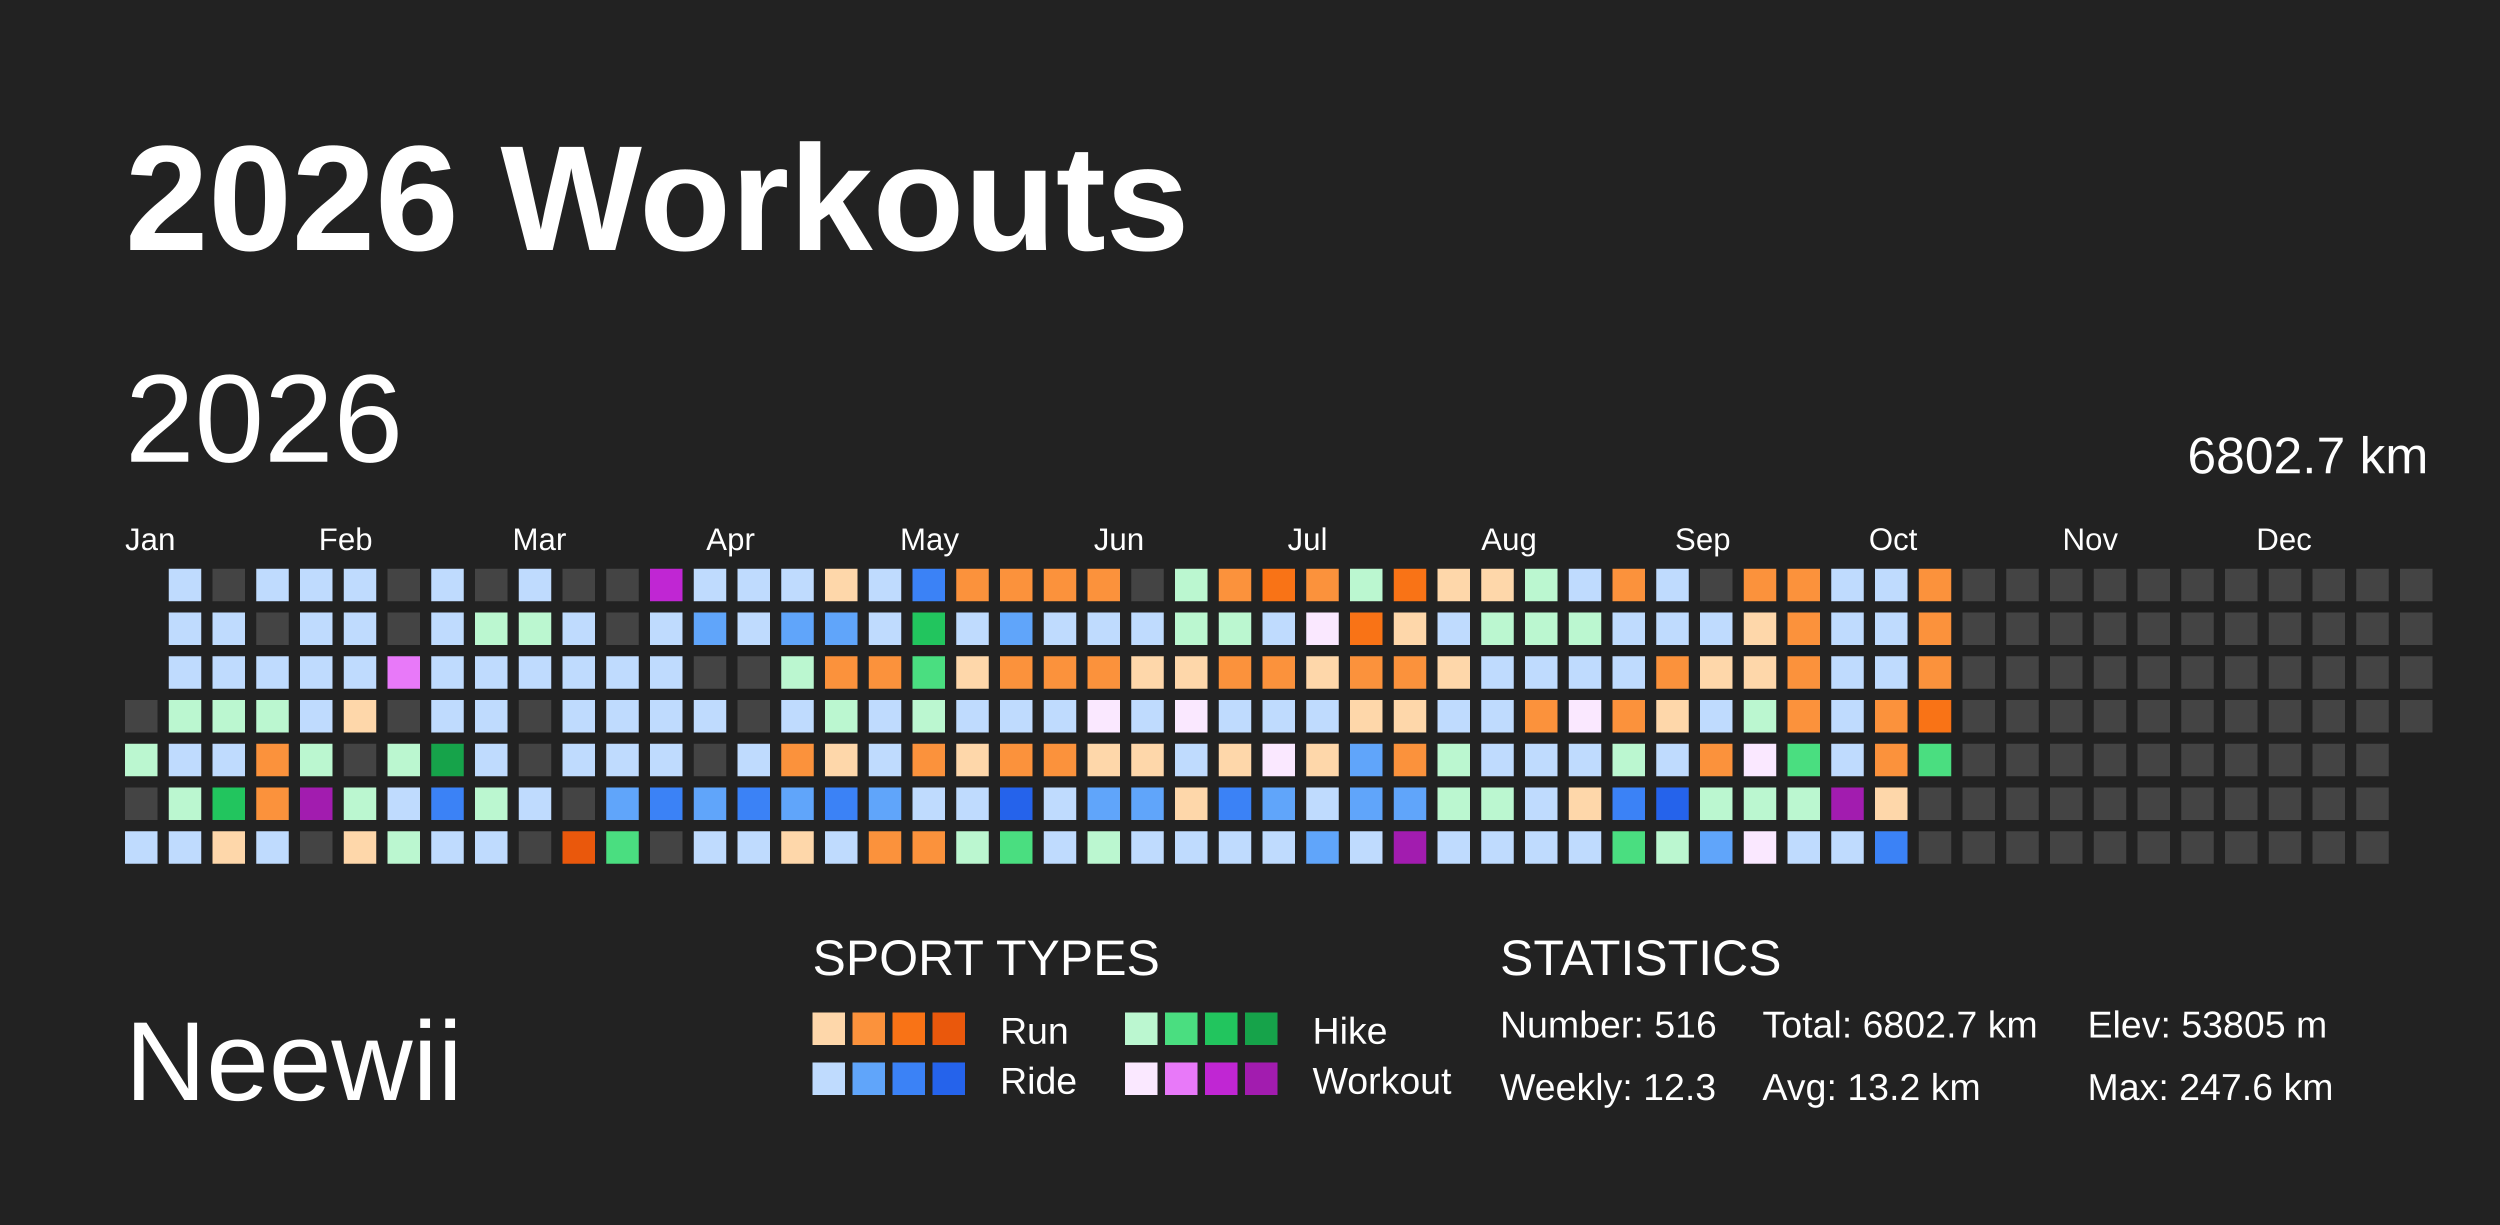
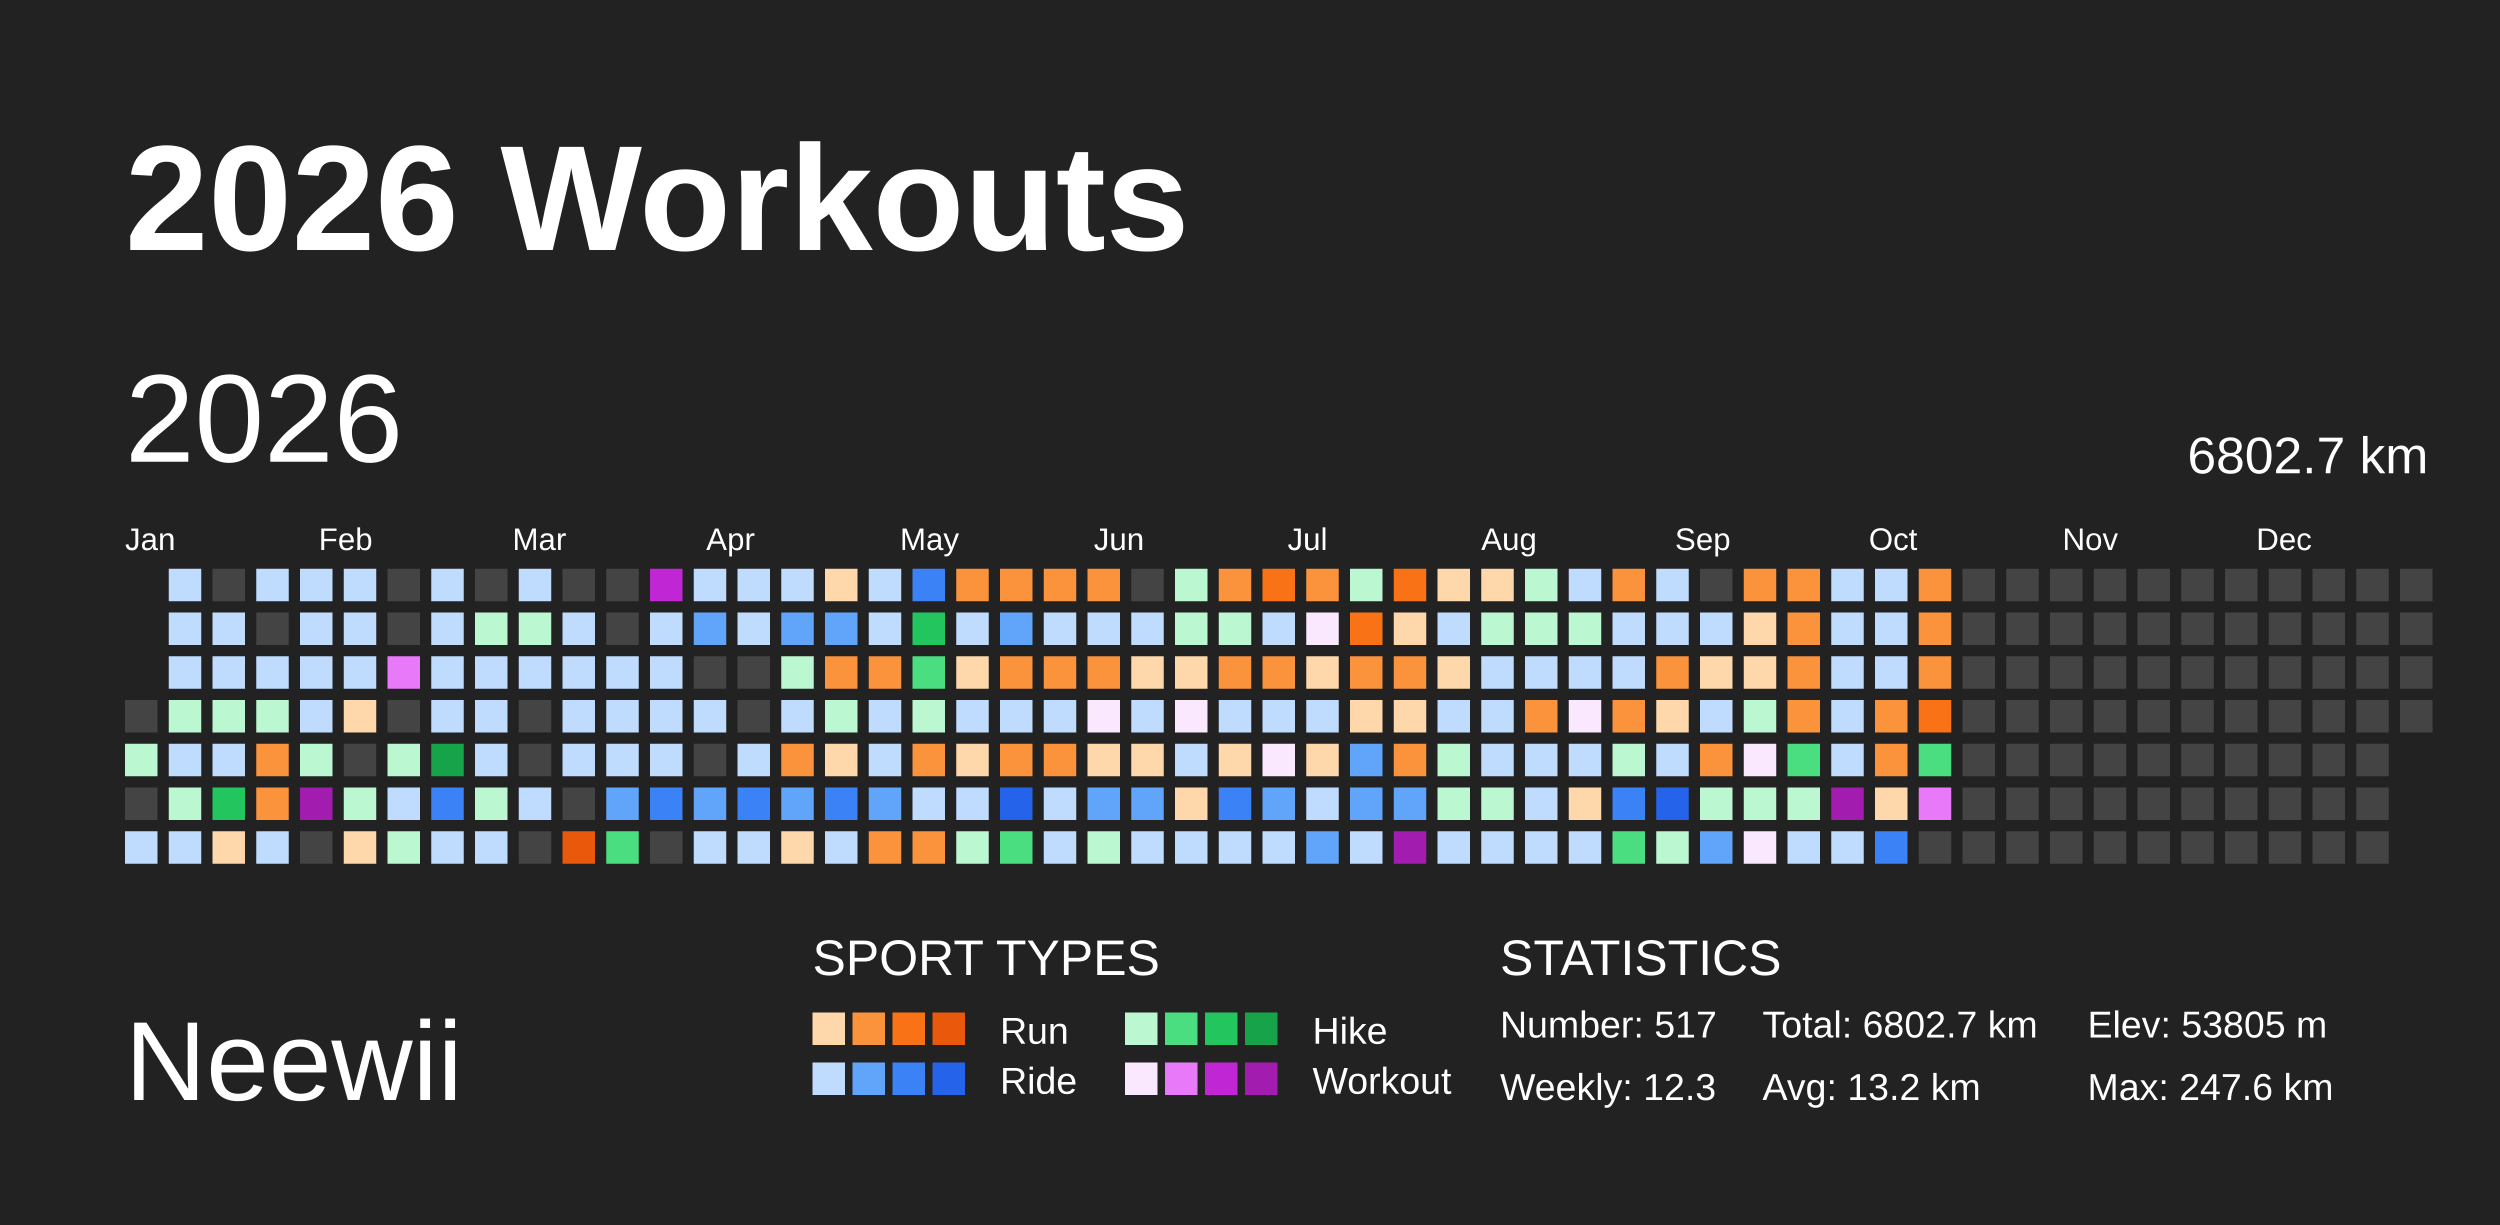
<svg xmlns="http://www.w3.org/2000/svg" baseProfile="full" height="98mm" version="1.1" viewBox="0,0,200,98" width="200mm">
  <defs />
  <rect fill="#222222" height="98" width="200" x="0" y="0" />
  <text fill="#FFFFFF" style="font-size:12px; font-family:Arial; font-weight:bold;" x="10" y="20">2026 Workouts</text>
  <text fill="#FFFFFF" style="font-size:9px; font-family:Arial" x="10" y="88">Neewii</text>
  <text fill="#FFFFFF" style="font-size:4px; font-family:Arial" x="65" y="78">SPORT TYPES</text>
  <rect fill="#fed7aa" height="2.6" width="2.6" x="65.0" y="81" />
  <rect fill="#fb923c" height="2.6" width="2.6" x="68.2" y="81" />
  <rect fill="#f97316" height="2.6" width="2.6" x="71.4" y="81" />
  <rect fill="#ea580c" height="2.6" width="2.6" x="74.6" y="81" />
  <text fill="#FFFFFF" style="font-size:3px; font-family:Arial" x="80" y="83.5">Run</text>
  <rect fill="#bbf7d0" height="2.6" width="2.6" x="90.0" y="81" />
  <rect fill="#4ade80" height="2.6" width="2.6" x="93.2" y="81" />
  <rect fill="#22c55e" height="2.6" width="2.6" x="96.4" y="81" />
  <rect fill="#16a34a" height="2.6" width="2.6" x="99.6" y="81" />
  <text fill="#FFFFFF" style="font-size:3px; font-family:Arial" x="105" y="83.5">Hike</text>
  <rect fill="#bfdbfe" height="2.6" width="2.6" x="65.0" y="85" />
  <rect fill="#60a5fa" height="2.6" width="2.6" x="68.2" y="85" />
  <rect fill="#3b82f6" height="2.6" width="2.6" x="71.4" y="85" />
  <rect fill="#2563eb" height="2.6" width="2.6" x="74.6" y="85" />
  <text fill="#FFFFFF" style="font-size:3px; font-family:Arial" x="80" y="87.5">Ride</text>
  <rect fill="#fae8ff" height="2.6" width="2.6" x="90.0" y="85" />
  <rect fill="#e879f9" height="2.6" width="2.6" x="93.2" y="85" />
  <rect fill="#c026d3" height="2.6" width="2.6" x="96.4" y="85" />
  <rect fill="#a21caf" height="2.6" width="2.6" x="99.6" y="85" />
  <text fill="#FFFFFF" style="font-size:3px; font-family:Arial" x="105" y="87.5">Workout</text>
  <text fill="#FFFFFF" style="font-size:4px; font-family:Arial" x="120" y="78">STATISTICS</text>
-   <text fill="#FFFFFF" style="font-size:3px; font-family:Arial" x="120" y="83">Number: 516</text>
+   <text fill="#FFFFFF" style="font-size:3px; font-family:Arial" x="120" y="83">Number: 517</text>
  <text fill="#FFFFFF" style="font-size:3px; font-family:Arial" x="120" y="88">Weekly: 12.3</text>
  <text fill="#FFFFFF" style="font-size:3px; font-family:Arial" x="141" y="83">Total: 6802.7 km</text>
  <text fill="#FFFFFF" style="font-size:3px; font-family:Arial" x="141" y="88">Avg: 13.2 km</text>
  <text fill="#FFFFFF" style="font-size:3px; font-family:Arial" x="167" y="83">Elev: 53805 m</text>
  <text fill="#FFFFFF" style="font-size:3px; font-family:Arial" x="167" y="88">Max: 247.6 km</text>
  <text dominant-baseline="hanging" fill="#FFFFFF" style="font-size:10.0px; font-family:Arial;" x="10" y="30">2026</text>
  <text dominant-baseline="hanging" fill="#FFFFFF" style="font-size:4.125px; font-family:Arial;" x="175" y="35">6802.7 km</text>
  <text fill="#FFFFFF" style="font-size:2.5px; font-family:Arial" x="10.0" y="44">Jan</text>
  <text fill="#FFFFFF" style="font-size:2.5px; font-family:Arial" x="25.5" y="44">Feb</text>
  <text fill="#FFFFFF" style="font-size:2.5px; font-family:Arial" x="41.0" y="44">Mar</text>
  <text fill="#FFFFFF" style="font-size:2.5px; font-family:Arial" x="56.5" y="44">Apr</text>
  <text fill="#FFFFFF" style="font-size:2.5px; font-family:Arial" x="72.0" y="44">May</text>
  <text fill="#FFFFFF" style="font-size:2.5px; font-family:Arial" x="87.5" y="44">Jun</text>
  <text fill="#FFFFFF" style="font-size:2.5px; font-family:Arial" x="103.0" y="44">Jul</text>
  <text fill="#FFFFFF" style="font-size:2.5px; font-family:Arial" x="118.5" y="44">Aug</text>
  <text fill="#FFFFFF" style="font-size:2.5px; font-family:Arial" x="134.0" y="44">Sep</text>
  <text fill="#FFFFFF" style="font-size:2.5px; font-family:Arial" x="149.5" y="44">Oct</text>
  <text fill="#FFFFFF" style="font-size:2.5px; font-family:Arial" x="165.0" y="44">Nov</text>
  <text fill="#FFFFFF" style="font-size:2.5px; font-family:Arial" x="180.5" y="44">Dec</text>
  <rect fill="#444444" height="2.6" width="2.6" x="10.0" y="56.0" />
  <rect fill="#bbf7d0" height="2.6" width="2.6" x="10.0" y="59.5" />
  <rect fill="#444444" height="2.6" width="2.6" x="10.0" y="63.0" />
  <rect fill="#bfdbfe" height="2.6" width="2.6" x="10.0" y="66.5" />
  <rect fill="#bfdbfe" height="2.6" width="2.6" x="13.5" y="45.5" />
  <rect fill="#bfdbfe" height="2.6" width="2.6" x="13.5" y="49.0" />
  <rect fill="#bfdbfe" height="2.6" width="2.6" x="13.5" y="52.5" />
  <rect fill="#bbf7d0" height="2.6" width="2.6" x="13.5" y="56.0" />
  <rect fill="#bfdbfe" height="2.6" width="2.6" x="13.5" y="59.5" />
  <rect fill="#bbf7d0" height="2.6" width="2.6" x="13.5" y="63.0" />
  <rect fill="#bfdbfe" height="2.6" width="2.6" x="13.5" y="66.5" />
  <rect fill="#444444" height="2.6" width="2.6" x="17.0" y="45.5" />
  <rect fill="#bfdbfe" height="2.6" width="2.6" x="17.0" y="49.0" />
  <rect fill="#bfdbfe" height="2.6" width="2.6" x="17.0" y="52.5" />
  <rect fill="#bbf7d0" height="2.6" width="2.6" x="17.0" y="56.0" />
  <rect fill="#bfdbfe" height="2.6" width="2.6" x="17.0" y="59.5" />
  <rect fill="#22c55e" height="2.6" width="2.6" x="17.0" y="63.0" />
  <rect fill="#fed7aa" height="2.6" width="2.6" x="17.0" y="66.5" />
  <rect fill="#bfdbfe" height="2.6" width="2.6" x="20.5" y="45.5" />
  <rect fill="#444444" height="2.6" width="2.6" x="20.5" y="49.0" />
  <rect fill="#bfdbfe" height="2.6" width="2.6" x="20.5" y="52.5" />
  <rect fill="#bbf7d0" height="2.6" width="2.6" x="20.5" y="56.0" />
  <rect fill="#fb923c" height="2.6" width="2.6" x="20.5" y="59.5" />
  <rect fill="#fb923c" height="2.6" width="2.6" x="20.5" y="63.0" />
  <rect fill="#bfdbfe" height="2.6" width="2.6" x="20.5" y="66.5" />
  <rect fill="#bfdbfe" height="2.6" width="2.6" x="24.0" y="45.5" />
  <rect fill="#bfdbfe" height="2.6" width="2.6" x="24.0" y="49.0" />
  <rect fill="#bfdbfe" height="2.6" width="2.6" x="24.0" y="52.5" />
  <rect fill="#bfdbfe" height="2.6" width="2.6" x="24.0" y="56.0" />
  <rect fill="#bbf7d0" height="2.6" width="2.6" x="24.0" y="59.5" />
  <rect fill="#a21caf" height="2.6" width="2.6" x="24.0" y="63.0" />
  <rect fill="#444444" height="2.6" width="2.6" x="24.0" y="66.5" />
  <rect fill="#bfdbfe" height="2.6" width="2.6" x="27.5" y="45.5" />
  <rect fill="#bfdbfe" height="2.6" width="2.6" x="27.5" y="49.0" />
  <rect fill="#bfdbfe" height="2.6" width="2.6" x="27.5" y="52.5" />
  <rect fill="#fed7aa" height="2.6" width="2.6" x="27.5" y="56.0" />
  <rect fill="#444444" height="2.6" width="2.6" x="27.5" y="59.5" />
  <rect fill="#bbf7d0" height="2.6" width="2.6" x="27.5" y="63.0" />
  <rect fill="#fed7aa" height="2.6" width="2.6" x="27.5" y="66.5" />
  <rect fill="#444444" height="2.6" width="2.6" x="31.0" y="45.5" />
  <rect fill="#444444" height="2.6" width="2.6" x="31.0" y="49.0" />
  <rect fill="#e879f9" height="2.6" width="2.6" x="31.0" y="52.5" />
  <rect fill="#444444" height="2.6" width="2.6" x="31.0" y="56.0" />
  <rect fill="#bbf7d0" height="2.6" width="2.6" x="31.0" y="59.5" />
  <rect fill="#bfdbfe" height="2.6" width="2.6" x="31.0" y="63.0" />
  <rect fill="#bbf7d0" height="2.6" width="2.6" x="31.0" y="66.5" />
  <rect fill="#bfdbfe" height="2.6" width="2.6" x="34.5" y="45.5" />
  <rect fill="#bfdbfe" height="2.6" width="2.6" x="34.5" y="49.0" />
  <rect fill="#bfdbfe" height="2.6" width="2.6" x="34.5" y="52.5" />
  <rect fill="#bfdbfe" height="2.6" width="2.6" x="34.5" y="56.0" />
  <rect fill="#16a34a" height="2.6" width="2.6" x="34.5" y="59.5" />
  <rect fill="#3b82f6" height="2.6" width="2.6" x="34.5" y="63.0" />
  <rect fill="#bfdbfe" height="2.6" width="2.6" x="34.5" y="66.5" />
  <rect fill="#444444" height="2.6" width="2.6" x="38.0" y="45.5" />
  <rect fill="#bbf7d0" height="2.6" width="2.6" x="38.0" y="49.0" />
  <rect fill="#bfdbfe" height="2.6" width="2.6" x="38.0" y="52.5" />
  <rect fill="#bfdbfe" height="2.6" width="2.6" x="38.0" y="56.0" />
  <rect fill="#bfdbfe" height="2.6" width="2.6" x="38.0" y="59.5" />
  <rect fill="#bbf7d0" height="2.6" width="2.6" x="38.0" y="63.0" />
  <rect fill="#bfdbfe" height="2.6" width="2.6" x="38.0" y="66.5" />
  <rect fill="#bfdbfe" height="2.6" width="2.6" x="41.5" y="45.5" />
  <rect fill="#bbf7d0" height="2.6" width="2.6" x="41.5" y="49.0" />
  <rect fill="#bfdbfe" height="2.6" width="2.6" x="41.5" y="52.5" />
  <rect fill="#444444" height="2.6" width="2.6" x="41.5" y="56.0" />
  <rect fill="#444444" height="2.6" width="2.6" x="41.5" y="59.5" />
  <rect fill="#bfdbfe" height="2.6" width="2.6" x="41.5" y="63.0" />
  <rect fill="#444444" height="2.6" width="2.6" x="41.5" y="66.5" />
  <rect fill="#444444" height="2.6" width="2.6" x="45.0" y="45.5" />
  <rect fill="#bfdbfe" height="2.6" width="2.6" x="45.0" y="49.0" />
  <rect fill="#bfdbfe" height="2.6" width="2.6" x="45.0" y="52.5" />
  <rect fill="#bfdbfe" height="2.6" width="2.6" x="45.0" y="56.0" />
  <rect fill="#bfdbfe" height="2.6" width="2.6" x="45.0" y="59.5" />
  <rect fill="#444444" height="2.6" width="2.6" x="45.0" y="63.0" />
  <rect fill="#ea580c" height="2.6" width="2.6" x="45.0" y="66.5" />
  <rect fill="#444444" height="2.6" width="2.6" x="48.5" y="45.5" />
  <rect fill="#444444" height="2.6" width="2.6" x="48.5" y="49.0" />
  <rect fill="#bfdbfe" height="2.6" width="2.6" x="48.5" y="52.5" />
  <rect fill="#bfdbfe" height="2.6" width="2.6" x="48.5" y="56.0" />
  <rect fill="#bfdbfe" height="2.6" width="2.6" x="48.5" y="59.5" />
  <rect fill="#60a5fa" height="2.6" width="2.6" x="48.5" y="63.0" />
  <rect fill="#4ade80" height="2.6" width="2.6" x="48.5" y="66.5" />
  <rect fill="#c026d3" height="2.6" width="2.6" x="52.0" y="45.5" />
  <rect fill="#bfdbfe" height="2.6" width="2.6" x="52.0" y="49.0" />
  <rect fill="#bfdbfe" height="2.6" width="2.6" x="52.0" y="52.5" />
  <rect fill="#bfdbfe" height="2.6" width="2.6" x="52.0" y="56.0" />
  <rect fill="#bfdbfe" height="2.6" width="2.6" x="52.0" y="59.5" />
  <rect fill="#3b82f6" height="2.6" width="2.6" x="52.0" y="63.0" />
  <rect fill="#444444" height="2.6" width="2.6" x="52.0" y="66.5" />
  <rect fill="#bfdbfe" height="2.6" width="2.6" x="55.5" y="45.5" />
  <rect fill="#60a5fa" height="2.6" width="2.6" x="55.5" y="49.0" />
  <rect fill="#444444" height="2.6" width="2.6" x="55.5" y="52.5" />
  <rect fill="#bfdbfe" height="2.6" width="2.6" x="55.5" y="56.0" />
  <rect fill="#444444" height="2.6" width="2.6" x="55.5" y="59.5" />
  <rect fill="#60a5fa" height="2.6" width="2.6" x="55.5" y="63.0" />
  <rect fill="#bfdbfe" height="2.6" width="2.6" x="55.5" y="66.5" />
  <rect fill="#bfdbfe" height="2.6" width="2.6" x="59.0" y="45.5" />
  <rect fill="#bfdbfe" height="2.6" width="2.6" x="59.0" y="49.0" />
  <rect fill="#444444" height="2.6" width="2.6" x="59.0" y="52.5" />
  <rect fill="#444444" height="2.6" width="2.6" x="59.0" y="56.0" />
  <rect fill="#bfdbfe" height="2.6" width="2.6" x="59.0" y="59.5" />
  <rect fill="#3b82f6" height="2.6" width="2.6" x="59.0" y="63.0" />
  <rect fill="#bfdbfe" height="2.6" width="2.6" x="59.0" y="66.5" />
  <rect fill="#bfdbfe" height="2.6" width="2.6" x="62.5" y="45.5" />
  <rect fill="#60a5fa" height="2.6" width="2.6" x="62.5" y="49.0" />
  <rect fill="#bbf7d0" height="2.6" width="2.6" x="62.5" y="52.5" />
  <rect fill="#bfdbfe" height="2.6" width="2.6" x="62.5" y="56.0" />
  <rect fill="#fb923c" height="2.6" width="2.6" x="62.5" y="59.5" />
  <rect fill="#60a5fa" height="2.6" width="2.6" x="62.5" y="63.0" />
  <rect fill="#fed7aa" height="2.6" width="2.6" x="62.5" y="66.5" />
  <rect fill="#fed7aa" height="2.6" width="2.6" x="66.0" y="45.5" />
  <rect fill="#60a5fa" height="2.6" width="2.6" x="66.0" y="49.0" />
  <rect fill="#fb923c" height="2.6" width="2.6" x="66.0" y="52.5" />
  <rect fill="#bbf7d0" height="2.6" width="2.6" x="66.0" y="56.0" />
  <rect fill="#fed7aa" height="2.6" width="2.6" x="66.0" y="59.5" />
  <rect fill="#3b82f6" height="2.6" width="2.6" x="66.0" y="63.0" />
  <rect fill="#bfdbfe" height="2.6" width="2.6" x="66.0" y="66.5" />
  <rect fill="#bfdbfe" height="2.6" width="2.6" x="69.5" y="45.5" />
  <rect fill="#bfdbfe" height="2.6" width="2.6" x="69.5" y="49.0" />
  <rect fill="#fb923c" height="2.6" width="2.6" x="69.5" y="52.5" />
  <rect fill="#bfdbfe" height="2.6" width="2.6" x="69.5" y="56.0" />
  <rect fill="#bfdbfe" height="2.6" width="2.6" x="69.5" y="59.5" />
  <rect fill="#60a5fa" height="2.6" width="2.6" x="69.5" y="63.0" />
  <rect fill="#fb923c" height="2.6" width="2.6" x="69.5" y="66.5" />
  <rect fill="#3b82f6" height="2.6" width="2.6" x="73.0" y="45.5" />
  <rect fill="#22c55e" height="2.6" width="2.6" x="73.0" y="49.0" />
  <rect fill="#4ade80" height="2.6" width="2.6" x="73.0" y="52.5" />
  <rect fill="#bbf7d0" height="2.6" width="2.6" x="73.0" y="56.0" />
  <rect fill="#fb923c" height="2.6" width="2.6" x="73.0" y="59.5" />
  <rect fill="#bfdbfe" height="2.6" width="2.6" x="73.0" y="63.0" />
  <rect fill="#fb923c" height="2.6" width="2.6" x="73.0" y="66.5" />
  <rect fill="#fb923c" height="2.6" width="2.6" x="76.5" y="45.5" />
  <rect fill="#bfdbfe" height="2.6" width="2.6" x="76.5" y="49.0" />
  <rect fill="#fed7aa" height="2.6" width="2.6" x="76.5" y="52.5" />
  <rect fill="#bfdbfe" height="2.6" width="2.6" x="76.5" y="56.0" />
  <rect fill="#fed7aa" height="2.6" width="2.6" x="76.5" y="59.5" />
  <rect fill="#bfdbfe" height="2.6" width="2.6" x="76.5" y="63.0" />
  <rect fill="#bbf7d0" height="2.6" width="2.6" x="76.5" y="66.5" />
  <rect fill="#fb923c" height="2.6" width="2.6" x="80.0" y="45.5" />
  <rect fill="#60a5fa" height="2.6" width="2.6" x="80.0" y="49.0" />
  <rect fill="#fb923c" height="2.6" width="2.6" x="80.0" y="52.5" />
  <rect fill="#bfdbfe" height="2.6" width="2.6" x="80.0" y="56.0" />
  <rect fill="#fb923c" height="2.6" width="2.6" x="80.0" y="59.5" />
  <rect fill="#2563eb" height="2.6" width="2.6" x="80.0" y="63.0" />
  <rect fill="#4ade80" height="2.6" width="2.6" x="80.0" y="66.5" />
  <rect fill="#fb923c" height="2.6" width="2.6" x="83.5" y="45.5" />
  <rect fill="#bfdbfe" height="2.6" width="2.6" x="83.5" y="49.0" />
  <rect fill="#fb923c" height="2.6" width="2.6" x="83.5" y="52.5" />
  <rect fill="#bfdbfe" height="2.6" width="2.6" x="83.5" y="56.0" />
  <rect fill="#fb923c" height="2.6" width="2.6" x="83.5" y="59.5" />
  <rect fill="#bfdbfe" height="2.6" width="2.6" x="83.5" y="63.0" />
  <rect fill="#bfdbfe" height="2.6" width="2.6" x="83.5" y="66.5" />
  <rect fill="#fb923c" height="2.6" width="2.6" x="87.0" y="45.5" />
  <rect fill="#bfdbfe" height="2.6" width="2.6" x="87.0" y="49.0" />
  <rect fill="#fb923c" height="2.6" width="2.6" x="87.0" y="52.5" />
  <rect fill="#fae8ff" height="2.6" width="2.6" x="87.0" y="56.0" />
  <rect fill="#fed7aa" height="2.6" width="2.6" x="87.0" y="59.5" />
  <rect fill="#60a5fa" height="2.6" width="2.6" x="87.0" y="63.0" />
  <rect fill="#bbf7d0" height="2.6" width="2.6" x="87.0" y="66.5" />
  <rect fill="#444444" height="2.6" width="2.6" x="90.5" y="45.5" />
  <rect fill="#bfdbfe" height="2.6" width="2.6" x="90.5" y="49.0" />
  <rect fill="#fed7aa" height="2.6" width="2.6" x="90.5" y="52.5" />
  <rect fill="#bfdbfe" height="2.6" width="2.6" x="90.5" y="56.0" />
  <rect fill="#fed7aa" height="2.6" width="2.6" x="90.5" y="59.5" />
  <rect fill="#60a5fa" height="2.6" width="2.6" x="90.5" y="63.0" />
  <rect fill="#bfdbfe" height="2.6" width="2.6" x="90.5" y="66.5" />
  <rect fill="#bbf7d0" height="2.6" width="2.6" x="94.0" y="45.5" />
  <rect fill="#bbf7d0" height="2.6" width="2.6" x="94.0" y="49.0" />
  <rect fill="#fed7aa" height="2.6" width="2.6" x="94.0" y="52.5" />
  <rect fill="#fae8ff" height="2.6" width="2.6" x="94.0" y="56.0" />
  <rect fill="#bfdbfe" height="2.6" width="2.6" x="94.0" y="59.5" />
  <rect fill="#fed7aa" height="2.6" width="2.6" x="94.0" y="63.0" />
  <rect fill="#bfdbfe" height="2.6" width="2.6" x="94.0" y="66.5" />
  <rect fill="#fb923c" height="2.6" width="2.6" x="97.5" y="45.5" />
  <rect fill="#bbf7d0" height="2.6" width="2.6" x="97.5" y="49.0" />
  <rect fill="#fb923c" height="2.6" width="2.6" x="97.5" y="52.5" />
  <rect fill="#bfdbfe" height="2.6" width="2.6" x="97.5" y="56.0" />
  <rect fill="#fed7aa" height="2.6" width="2.6" x="97.5" y="59.5" />
  <rect fill="#3b82f6" height="2.6" width="2.6" x="97.5" y="63.0" />
  <rect fill="#bfdbfe" height="2.6" width="2.6" x="97.5" y="66.5" />
  <rect fill="#f97316" height="2.6" width="2.6" x="101.0" y="45.5" />
  <rect fill="#bfdbfe" height="2.6" width="2.6" x="101.0" y="49.0" />
  <rect fill="#fb923c" height="2.6" width="2.6" x="101.0" y="52.5" />
  <rect fill="#bfdbfe" height="2.6" width="2.6" x="101.0" y="56.0" />
  <rect fill="#fae8ff" height="2.6" width="2.6" x="101.0" y="59.5" />
  <rect fill="#60a5fa" height="2.6" width="2.6" x="101.0" y="63.0" />
  <rect fill="#bfdbfe" height="2.6" width="2.6" x="101.0" y="66.5" />
  <rect fill="#fb923c" height="2.6" width="2.6" x="104.5" y="45.5" />
  <rect fill="#fae8ff" height="2.6" width="2.6" x="104.5" y="49.0" />
  <rect fill="#fed7aa" height="2.6" width="2.6" x="104.5" y="52.5" />
  <rect fill="#bfdbfe" height="2.6" width="2.6" x="104.5" y="56.0" />
  <rect fill="#fed7aa" height="2.6" width="2.6" x="104.5" y="59.5" />
  <rect fill="#bfdbfe" height="2.6" width="2.6" x="104.5" y="63.0" />
  <rect fill="#60a5fa" height="2.6" width="2.6" x="104.5" y="66.5" />
  <rect fill="#bbf7d0" height="2.6" width="2.6" x="108.0" y="45.5" />
  <rect fill="#f97316" height="2.6" width="2.6" x="108.0" y="49.0" />
  <rect fill="#fb923c" height="2.6" width="2.6" x="108.0" y="52.5" />
  <rect fill="#fed7aa" height="2.6" width="2.6" x="108.0" y="56.0" />
  <rect fill="#60a5fa" height="2.6" width="2.6" x="108.0" y="59.5" />
  <rect fill="#60a5fa" height="2.6" width="2.6" x="108.0" y="63.0" />
  <rect fill="#bfdbfe" height="2.6" width="2.6" x="108.0" y="66.5" />
  <rect fill="#f97316" height="2.6" width="2.6" x="111.5" y="45.5" />
  <rect fill="#fed7aa" height="2.6" width="2.6" x="111.5" y="49.0" />
  <rect fill="#fb923c" height="2.6" width="2.6" x="111.5" y="52.5" />
  <rect fill="#fed7aa" height="2.6" width="2.6" x="111.5" y="56.0" />
  <rect fill="#fb923c" height="2.6" width="2.6" x="111.5" y="59.5" />
  <rect fill="#60a5fa" height="2.6" width="2.6" x="111.5" y="63.0" />
  <rect fill="#a21caf" height="2.6" width="2.6" x="111.5" y="66.5" />
  <rect fill="#fed7aa" height="2.6" width="2.6" x="115.0" y="45.5" />
  <rect fill="#bfdbfe" height="2.6" width="2.6" x="115.0" y="49.0" />
  <rect fill="#fed7aa" height="2.6" width="2.6" x="115.0" y="52.5" />
  <rect fill="#bfdbfe" height="2.6" width="2.6" x="115.0" y="56.0" />
  <rect fill="#bbf7d0" height="2.6" width="2.6" x="115.0" y="59.5" />
  <rect fill="#bbf7d0" height="2.6" width="2.6" x="115.0" y="63.0" />
  <rect fill="#bfdbfe" height="2.6" width="2.6" x="115.0" y="66.5" />
  <rect fill="#fed7aa" height="2.6" width="2.6" x="118.5" y="45.5" />
  <rect fill="#bbf7d0" height="2.6" width="2.6" x="118.5" y="49.0" />
  <rect fill="#bfdbfe" height="2.6" width="2.6" x="118.5" y="52.5" />
  <rect fill="#bfdbfe" height="2.6" width="2.6" x="118.5" y="56.0" />
  <rect fill="#bfdbfe" height="2.6" width="2.6" x="118.5" y="59.5" />
  <rect fill="#bbf7d0" height="2.6" width="2.6" x="118.5" y="63.0" />
  <rect fill="#bfdbfe" height="2.6" width="2.6" x="118.5" y="66.5" />
  <rect fill="#bbf7d0" height="2.6" width="2.6" x="122.0" y="45.5" />
  <rect fill="#bbf7d0" height="2.6" width="2.6" x="122.0" y="49.0" />
  <rect fill="#bfdbfe" height="2.6" width="2.6" x="122.0" y="52.5" />
  <rect fill="#fb923c" height="2.6" width="2.6" x="122.0" y="56.0" />
  <rect fill="#bfdbfe" height="2.6" width="2.6" x="122.0" y="59.5" />
  <rect fill="#bfdbfe" height="2.6" width="2.6" x="122.0" y="63.0" />
  <rect fill="#bfdbfe" height="2.6" width="2.6" x="122.0" y="66.5" />
  <rect fill="#bfdbfe" height="2.6" width="2.6" x="125.5" y="45.5" />
  <rect fill="#bbf7d0" height="2.6" width="2.6" x="125.5" y="49.0" />
  <rect fill="#bfdbfe" height="2.6" width="2.6" x="125.5" y="52.5" />
  <rect fill="#fae8ff" height="2.6" width="2.6" x="125.5" y="56.0" />
  <rect fill="#bfdbfe" height="2.6" width="2.6" x="125.5" y="59.5" />
  <rect fill="#fed7aa" height="2.6" width="2.6" x="125.5" y="63.0" />
  <rect fill="#bfdbfe" height="2.6" width="2.6" x="125.5" y="66.5" />
  <rect fill="#fb923c" height="2.6" width="2.6" x="129.0" y="45.5" />
  <rect fill="#bfdbfe" height="2.6" width="2.6" x="129.0" y="49.0" />
  <rect fill="#bfdbfe" height="2.6" width="2.6" x="129.0" y="52.5" />
  <rect fill="#fb923c" height="2.6" width="2.6" x="129.0" y="56.0" />
  <rect fill="#bbf7d0" height="2.6" width="2.6" x="129.0" y="59.5" />
  <rect fill="#3b82f6" height="2.6" width="2.6" x="129.0" y="63.0" />
  <rect fill="#4ade80" height="2.6" width="2.6" x="129.0" y="66.5" />
  <rect fill="#bfdbfe" height="2.6" width="2.6" x="132.5" y="45.5" />
  <rect fill="#bfdbfe" height="2.6" width="2.6" x="132.5" y="49.0" />
  <rect fill="#fb923c" height="2.6" width="2.6" x="132.5" y="52.5" />
  <rect fill="#fed7aa" height="2.6" width="2.6" x="132.5" y="56.0" />
  <rect fill="#bfdbfe" height="2.6" width="2.6" x="132.5" y="59.5" />
  <rect fill="#2563eb" height="2.6" width="2.6" x="132.5" y="63.0" />
  <rect fill="#bbf7d0" height="2.6" width="2.6" x="132.5" y="66.5" />
  <rect fill="#444444" height="2.6" width="2.6" x="136.0" y="45.5" />
  <rect fill="#bfdbfe" height="2.6" width="2.6" x="136.0" y="49.0" />
  <rect fill="#fed7aa" height="2.6" width="2.6" x="136.0" y="52.5" />
  <rect fill="#bfdbfe" height="2.6" width="2.6" x="136.0" y="56.0" />
  <rect fill="#fb923c" height="2.6" width="2.6" x="136.0" y="59.5" />
  <rect fill="#bbf7d0" height="2.6" width="2.6" x="136.0" y="63.0" />
  <rect fill="#60a5fa" height="2.6" width="2.6" x="136.0" y="66.5" />
  <rect fill="#fb923c" height="2.6" width="2.6" x="139.5" y="45.5" />
  <rect fill="#fed7aa" height="2.6" width="2.6" x="139.5" y="49.0" />
  <rect fill="#fed7aa" height="2.6" width="2.6" x="139.5" y="52.5" />
  <rect fill="#bbf7d0" height="2.6" width="2.6" x="139.5" y="56.0" />
  <rect fill="#fae8ff" height="2.6" width="2.6" x="139.5" y="59.5" />
  <rect fill="#bbf7d0" height="2.6" width="2.6" x="139.5" y="63.0" />
  <rect fill="#fae8ff" height="2.6" width="2.6" x="139.5" y="66.5" />
  <rect fill="#fb923c" height="2.6" width="2.6" x="143.0" y="45.5" />
  <rect fill="#fb923c" height="2.6" width="2.6" x="143.0" y="49.0" />
  <rect fill="#fb923c" height="2.6" width="2.6" x="143.0" y="52.5" />
  <rect fill="#fb923c" height="2.6" width="2.6" x="143.0" y="56.0" />
  <rect fill="#4ade80" height="2.6" width="2.6" x="143.0" y="59.5" />
  <rect fill="#bbf7d0" height="2.6" width="2.6" x="143.0" y="63.0" />
  <rect fill="#bfdbfe" height="2.6" width="2.6" x="143.0" y="66.5" />
  <rect fill="#bfdbfe" height="2.6" width="2.6" x="146.5" y="45.5" />
  <rect fill="#bfdbfe" height="2.6" width="2.6" x="146.5" y="49.0" />
  <rect fill="#bfdbfe" height="2.6" width="2.6" x="146.5" y="52.5" />
  <rect fill="#bfdbfe" height="2.6" width="2.6" x="146.5" y="56.0" />
  <rect fill="#bfdbfe" height="2.6" width="2.6" x="146.5" y="59.5" />
  <rect fill="#a21caf" height="2.6" width="2.6" x="146.5" y="63.0" />
  <rect fill="#bfdbfe" height="2.6" width="2.6" x="146.5" y="66.5" />
  <rect fill="#bfdbfe" height="2.6" width="2.6" x="150.0" y="45.5" />
  <rect fill="#bfdbfe" height="2.6" width="2.6" x="150.0" y="49.0" />
  <rect fill="#bfdbfe" height="2.6" width="2.6" x="150.0" y="52.5" />
  <rect fill="#fb923c" height="2.6" width="2.6" x="150.0" y="56.0" />
  <rect fill="#fb923c" height="2.6" width="2.6" x="150.0" y="59.5" />
  <rect fill="#fed7aa" height="2.6" width="2.6" x="150.0" y="63.0" />
  <rect fill="#3b82f6" height="2.6" width="2.6" x="150.0" y="66.5" />
  <rect fill="#fb923c" height="2.6" width="2.6" x="153.5" y="45.5" />
  <rect fill="#fb923c" height="2.6" width="2.6" x="153.5" y="49.0" />
  <rect fill="#fb923c" height="2.6" width="2.6" x="153.5" y="52.5" />
  <rect fill="#f97316" height="2.6" width="2.6" x="153.5" y="56.0" />
  <rect fill="#4ade80" height="2.6" width="2.6" x="153.5" y="59.5" />
-   <rect fill="#444444" height="2.6" width="2.6" x="153.5" y="63.0" />
+   <rect fill="#e879f9" height="2.6" width="2.6" x="153.5" y="63.0" />
  <rect fill="#444444" height="2.6" width="2.6" x="153.5" y="66.5" />
  <rect fill="#444444" height="2.6" width="2.6" x="157.0" y="45.5" />
  <rect fill="#444444" height="2.6" width="2.6" x="157.0" y="49.0" />
  <rect fill="#444444" height="2.6" width="2.6" x="157.0" y="52.5" />
  <rect fill="#444444" height="2.6" width="2.6" x="157.0" y="56.0" />
  <rect fill="#444444" height="2.6" width="2.6" x="157.0" y="59.5" />
  <rect fill="#444444" height="2.6" width="2.6" x="157.0" y="63.0" />
  <rect fill="#444444" height="2.6" width="2.6" x="157.0" y="66.5" />
  <rect fill="#444444" height="2.6" width="2.6" x="160.5" y="45.5" />
  <rect fill="#444444" height="2.6" width="2.6" x="160.5" y="49.0" />
  <rect fill="#444444" height="2.6" width="2.6" x="160.5" y="52.5" />
  <rect fill="#444444" height="2.6" width="2.6" x="160.5" y="56.0" />
  <rect fill="#444444" height="2.6" width="2.6" x="160.5" y="59.5" />
  <rect fill="#444444" height="2.6" width="2.6" x="160.5" y="63.0" />
  <rect fill="#444444" height="2.6" width="2.6" x="160.5" y="66.5" />
  <rect fill="#444444" height="2.6" width="2.6" x="164.0" y="45.5" />
  <rect fill="#444444" height="2.6" width="2.6" x="164.0" y="49.0" />
  <rect fill="#444444" height="2.6" width="2.6" x="164.0" y="52.5" />
  <rect fill="#444444" height="2.6" width="2.6" x="164.0" y="56.0" />
  <rect fill="#444444" height="2.6" width="2.6" x="164.0" y="59.5" />
  <rect fill="#444444" height="2.6" width="2.6" x="164.0" y="63.0" />
  <rect fill="#444444" height="2.6" width="2.6" x="164.0" y="66.5" />
  <rect fill="#444444" height="2.6" width="2.6" x="167.5" y="45.5" />
  <rect fill="#444444" height="2.6" width="2.6" x="167.5" y="49.0" />
  <rect fill="#444444" height="2.6" width="2.6" x="167.5" y="52.5" />
  <rect fill="#444444" height="2.6" width="2.6" x="167.5" y="56.0" />
  <rect fill="#444444" height="2.6" width="2.6" x="167.5" y="59.5" />
  <rect fill="#444444" height="2.6" width="2.6" x="167.5" y="63.0" />
  <rect fill="#444444" height="2.6" width="2.6" x="167.5" y="66.5" />
  <rect fill="#444444" height="2.6" width="2.6" x="171.0" y="45.5" />
  <rect fill="#444444" height="2.6" width="2.6" x="171.0" y="49.0" />
  <rect fill="#444444" height="2.6" width="2.6" x="171.0" y="52.5" />
  <rect fill="#444444" height="2.6" width="2.6" x="171.0" y="56.0" />
  <rect fill="#444444" height="2.6" width="2.6" x="171.0" y="59.5" />
  <rect fill="#444444" height="2.6" width="2.6" x="171.0" y="63.0" />
  <rect fill="#444444" height="2.6" width="2.6" x="171.0" y="66.5" />
  <rect fill="#444444" height="2.6" width="2.6" x="174.5" y="45.5" />
  <rect fill="#444444" height="2.6" width="2.6" x="174.5" y="49.0" />
  <rect fill="#444444" height="2.6" width="2.6" x="174.5" y="52.5" />
  <rect fill="#444444" height="2.6" width="2.6" x="174.5" y="56.0" />
  <rect fill="#444444" height="2.6" width="2.6" x="174.5" y="59.5" />
  <rect fill="#444444" height="2.6" width="2.6" x="174.5" y="63.0" />
  <rect fill="#444444" height="2.6" width="2.6" x="174.5" y="66.5" />
  <rect fill="#444444" height="2.6" width="2.6" x="178.0" y="45.5" />
  <rect fill="#444444" height="2.6" width="2.6" x="178.0" y="49.0" />
  <rect fill="#444444" height="2.6" width="2.6" x="178.0" y="52.5" />
  <rect fill="#444444" height="2.6" width="2.6" x="178.0" y="56.0" />
  <rect fill="#444444" height="2.6" width="2.6" x="178.0" y="59.5" />
  <rect fill="#444444" height="2.6" width="2.6" x="178.0" y="63.0" />
  <rect fill="#444444" height="2.6" width="2.6" x="178.0" y="66.5" />
  <rect fill="#444444" height="2.6" width="2.6" x="181.5" y="45.5" />
  <rect fill="#444444" height="2.6" width="2.6" x="181.5" y="49.0" />
  <rect fill="#444444" height="2.6" width="2.6" x="181.5" y="52.5" />
  <rect fill="#444444" height="2.6" width="2.6" x="181.5" y="56.0" />
  <rect fill="#444444" height="2.6" width="2.6" x="181.5" y="59.5" />
  <rect fill="#444444" height="2.6" width="2.6" x="181.5" y="63.0" />
  <rect fill="#444444" height="2.6" width="2.6" x="181.5" y="66.5" />
  <rect fill="#444444" height="2.6" width="2.6" x="185.0" y="45.5" />
  <rect fill="#444444" height="2.6" width="2.6" x="185.0" y="49.0" />
  <rect fill="#444444" height="2.6" width="2.6" x="185.0" y="52.5" />
  <rect fill="#444444" height="2.6" width="2.6" x="185.0" y="56.0" />
  <rect fill="#444444" height="2.6" width="2.6" x="185.0" y="59.5" />
  <rect fill="#444444" height="2.6" width="2.6" x="185.0" y="63.0" />
  <rect fill="#444444" height="2.6" width="2.6" x="185.0" y="66.5" />
  <rect fill="#444444" height="2.6" width="2.6" x="188.5" y="45.5" />
  <rect fill="#444444" height="2.6" width="2.6" x="188.5" y="49.0" />
  <rect fill="#444444" height="2.6" width="2.6" x="188.5" y="52.5" />
  <rect fill="#444444" height="2.6" width="2.6" x="188.5" y="56.0" />
  <rect fill="#444444" height="2.6" width="2.6" x="188.5" y="59.5" />
  <rect fill="#444444" height="2.6" width="2.6" x="188.5" y="63.0" />
  <rect fill="#444444" height="2.6" width="2.6" x="188.5" y="66.5" />
  <rect fill="#444444" height="2.6" width="2.6" x="192.0" y="45.5" />
  <rect fill="#444444" height="2.6" width="2.6" x="192.0" y="49.0" />
  <rect fill="#444444" height="2.6" width="2.6" x="192.0" y="52.5" />
  <rect fill="#444444" height="2.6" width="2.6" x="192.0" y="56.0" />
</svg>
